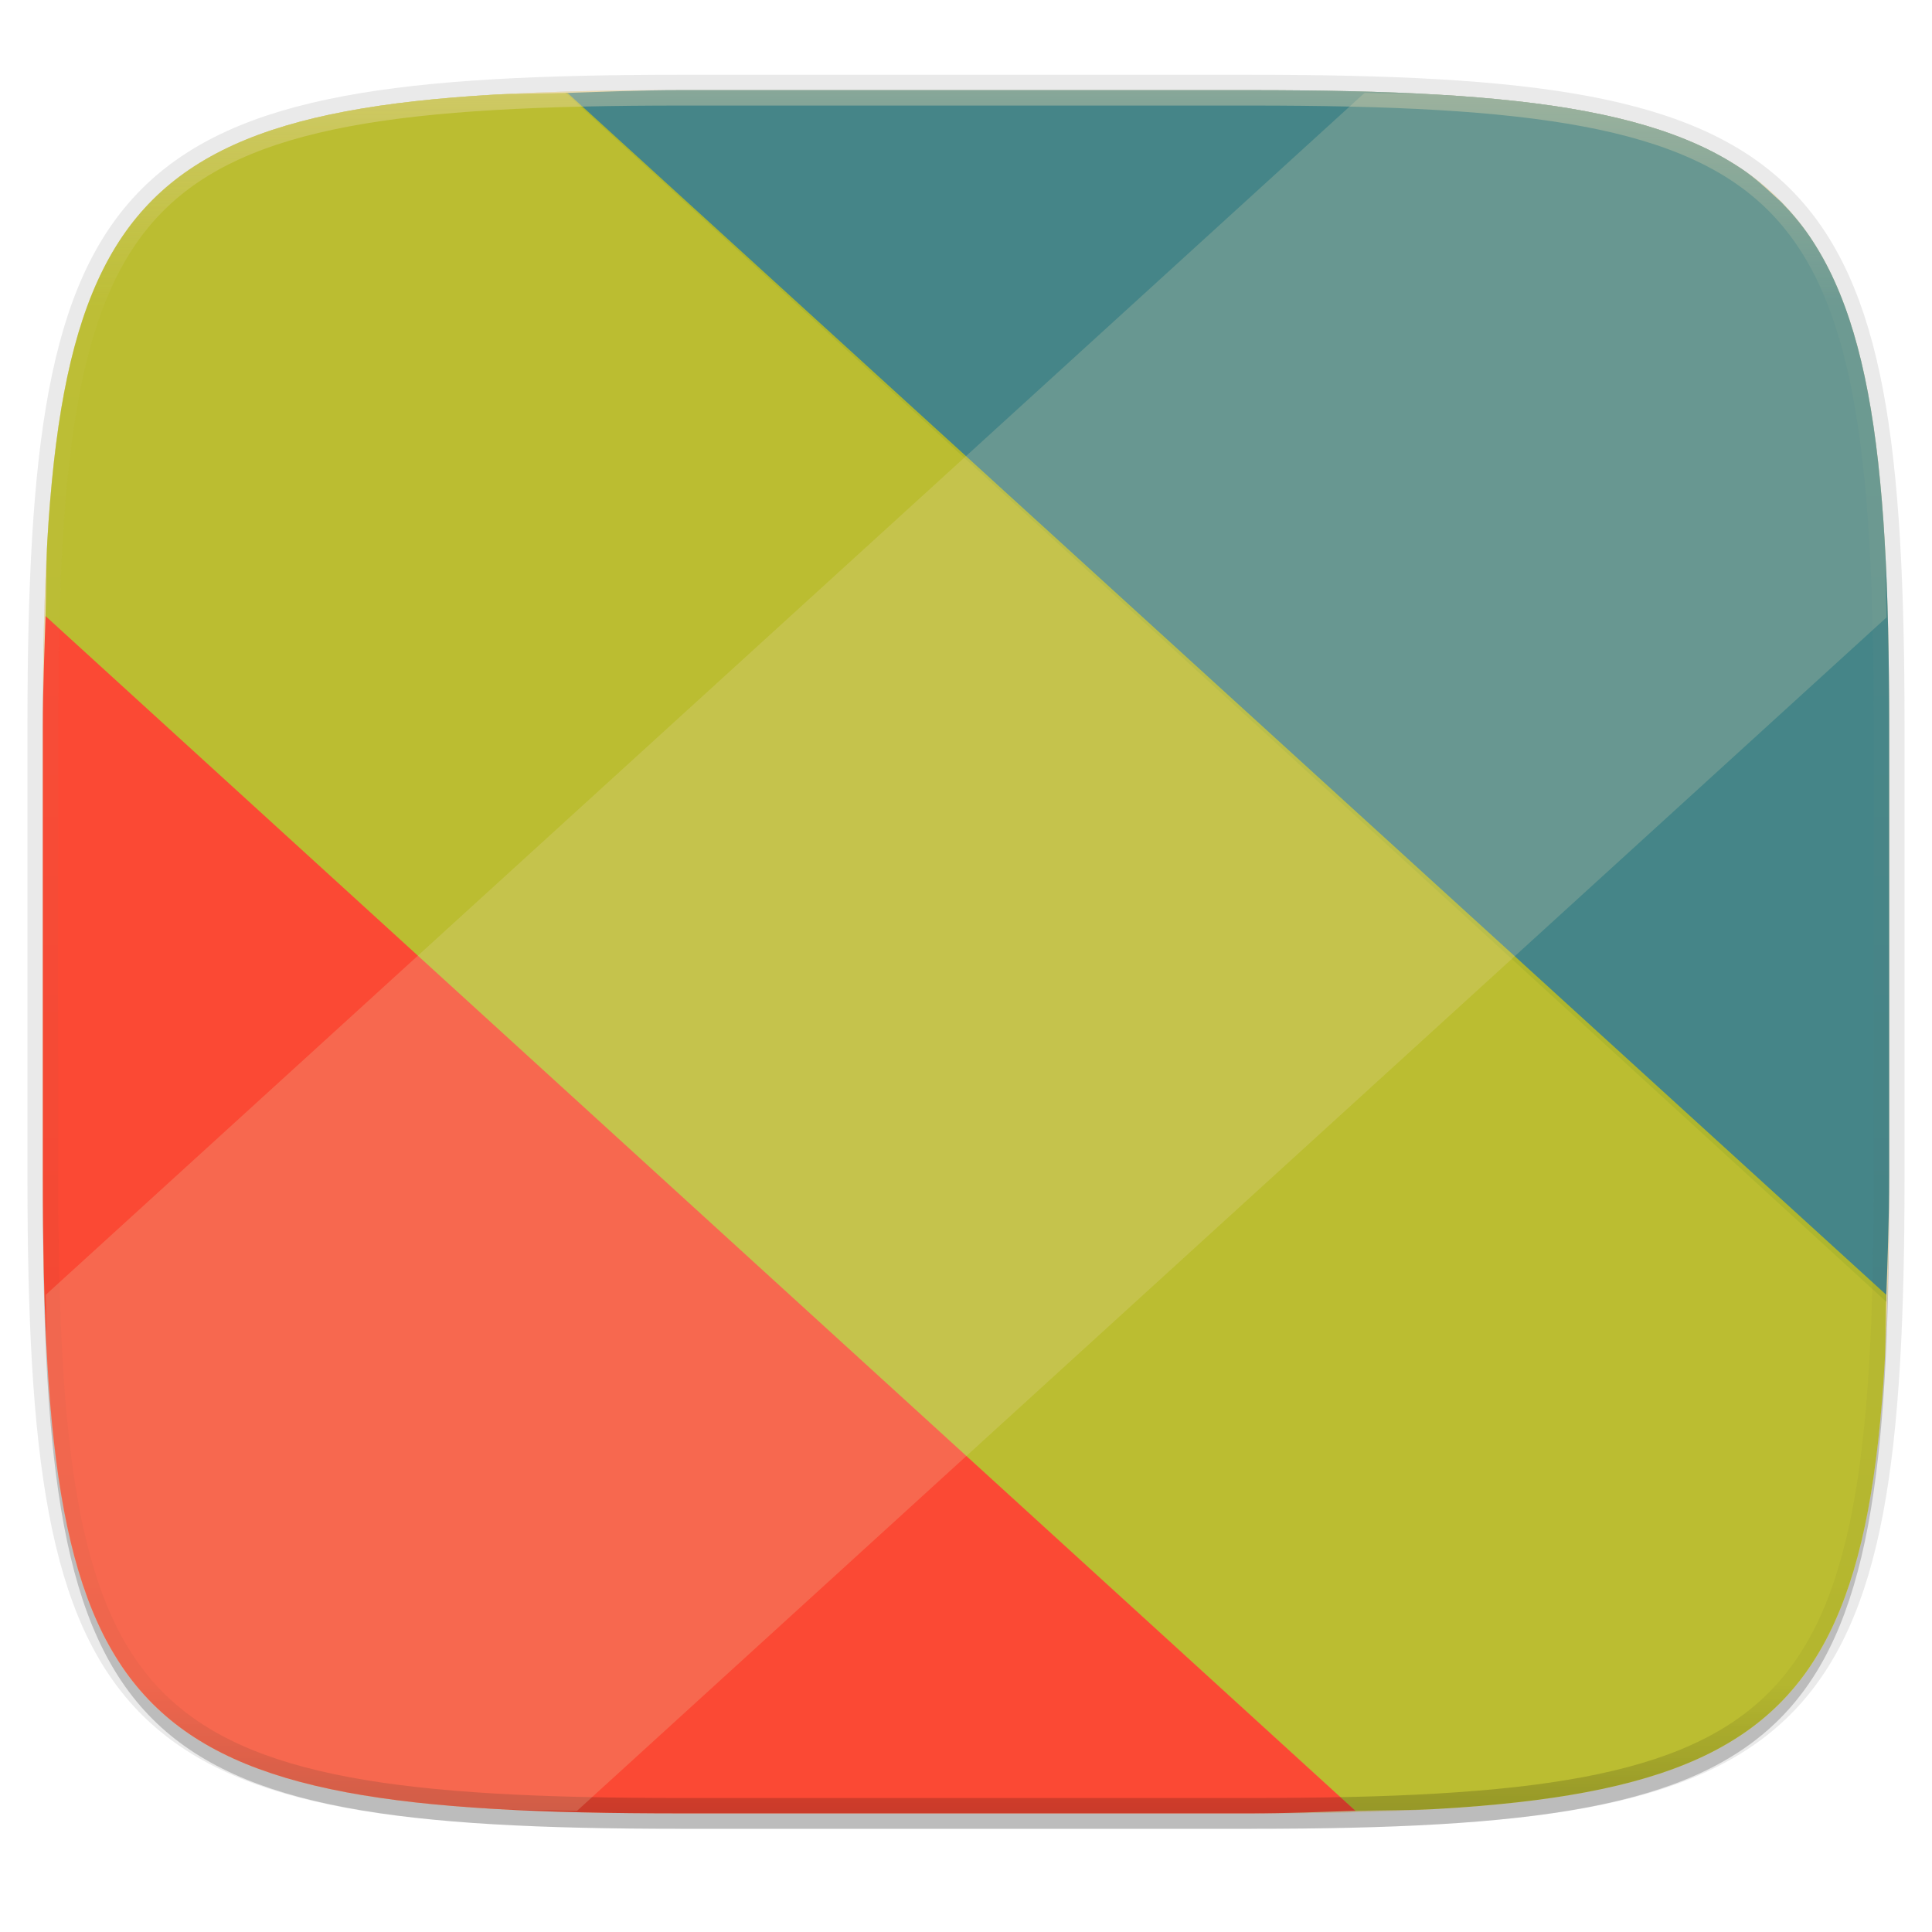
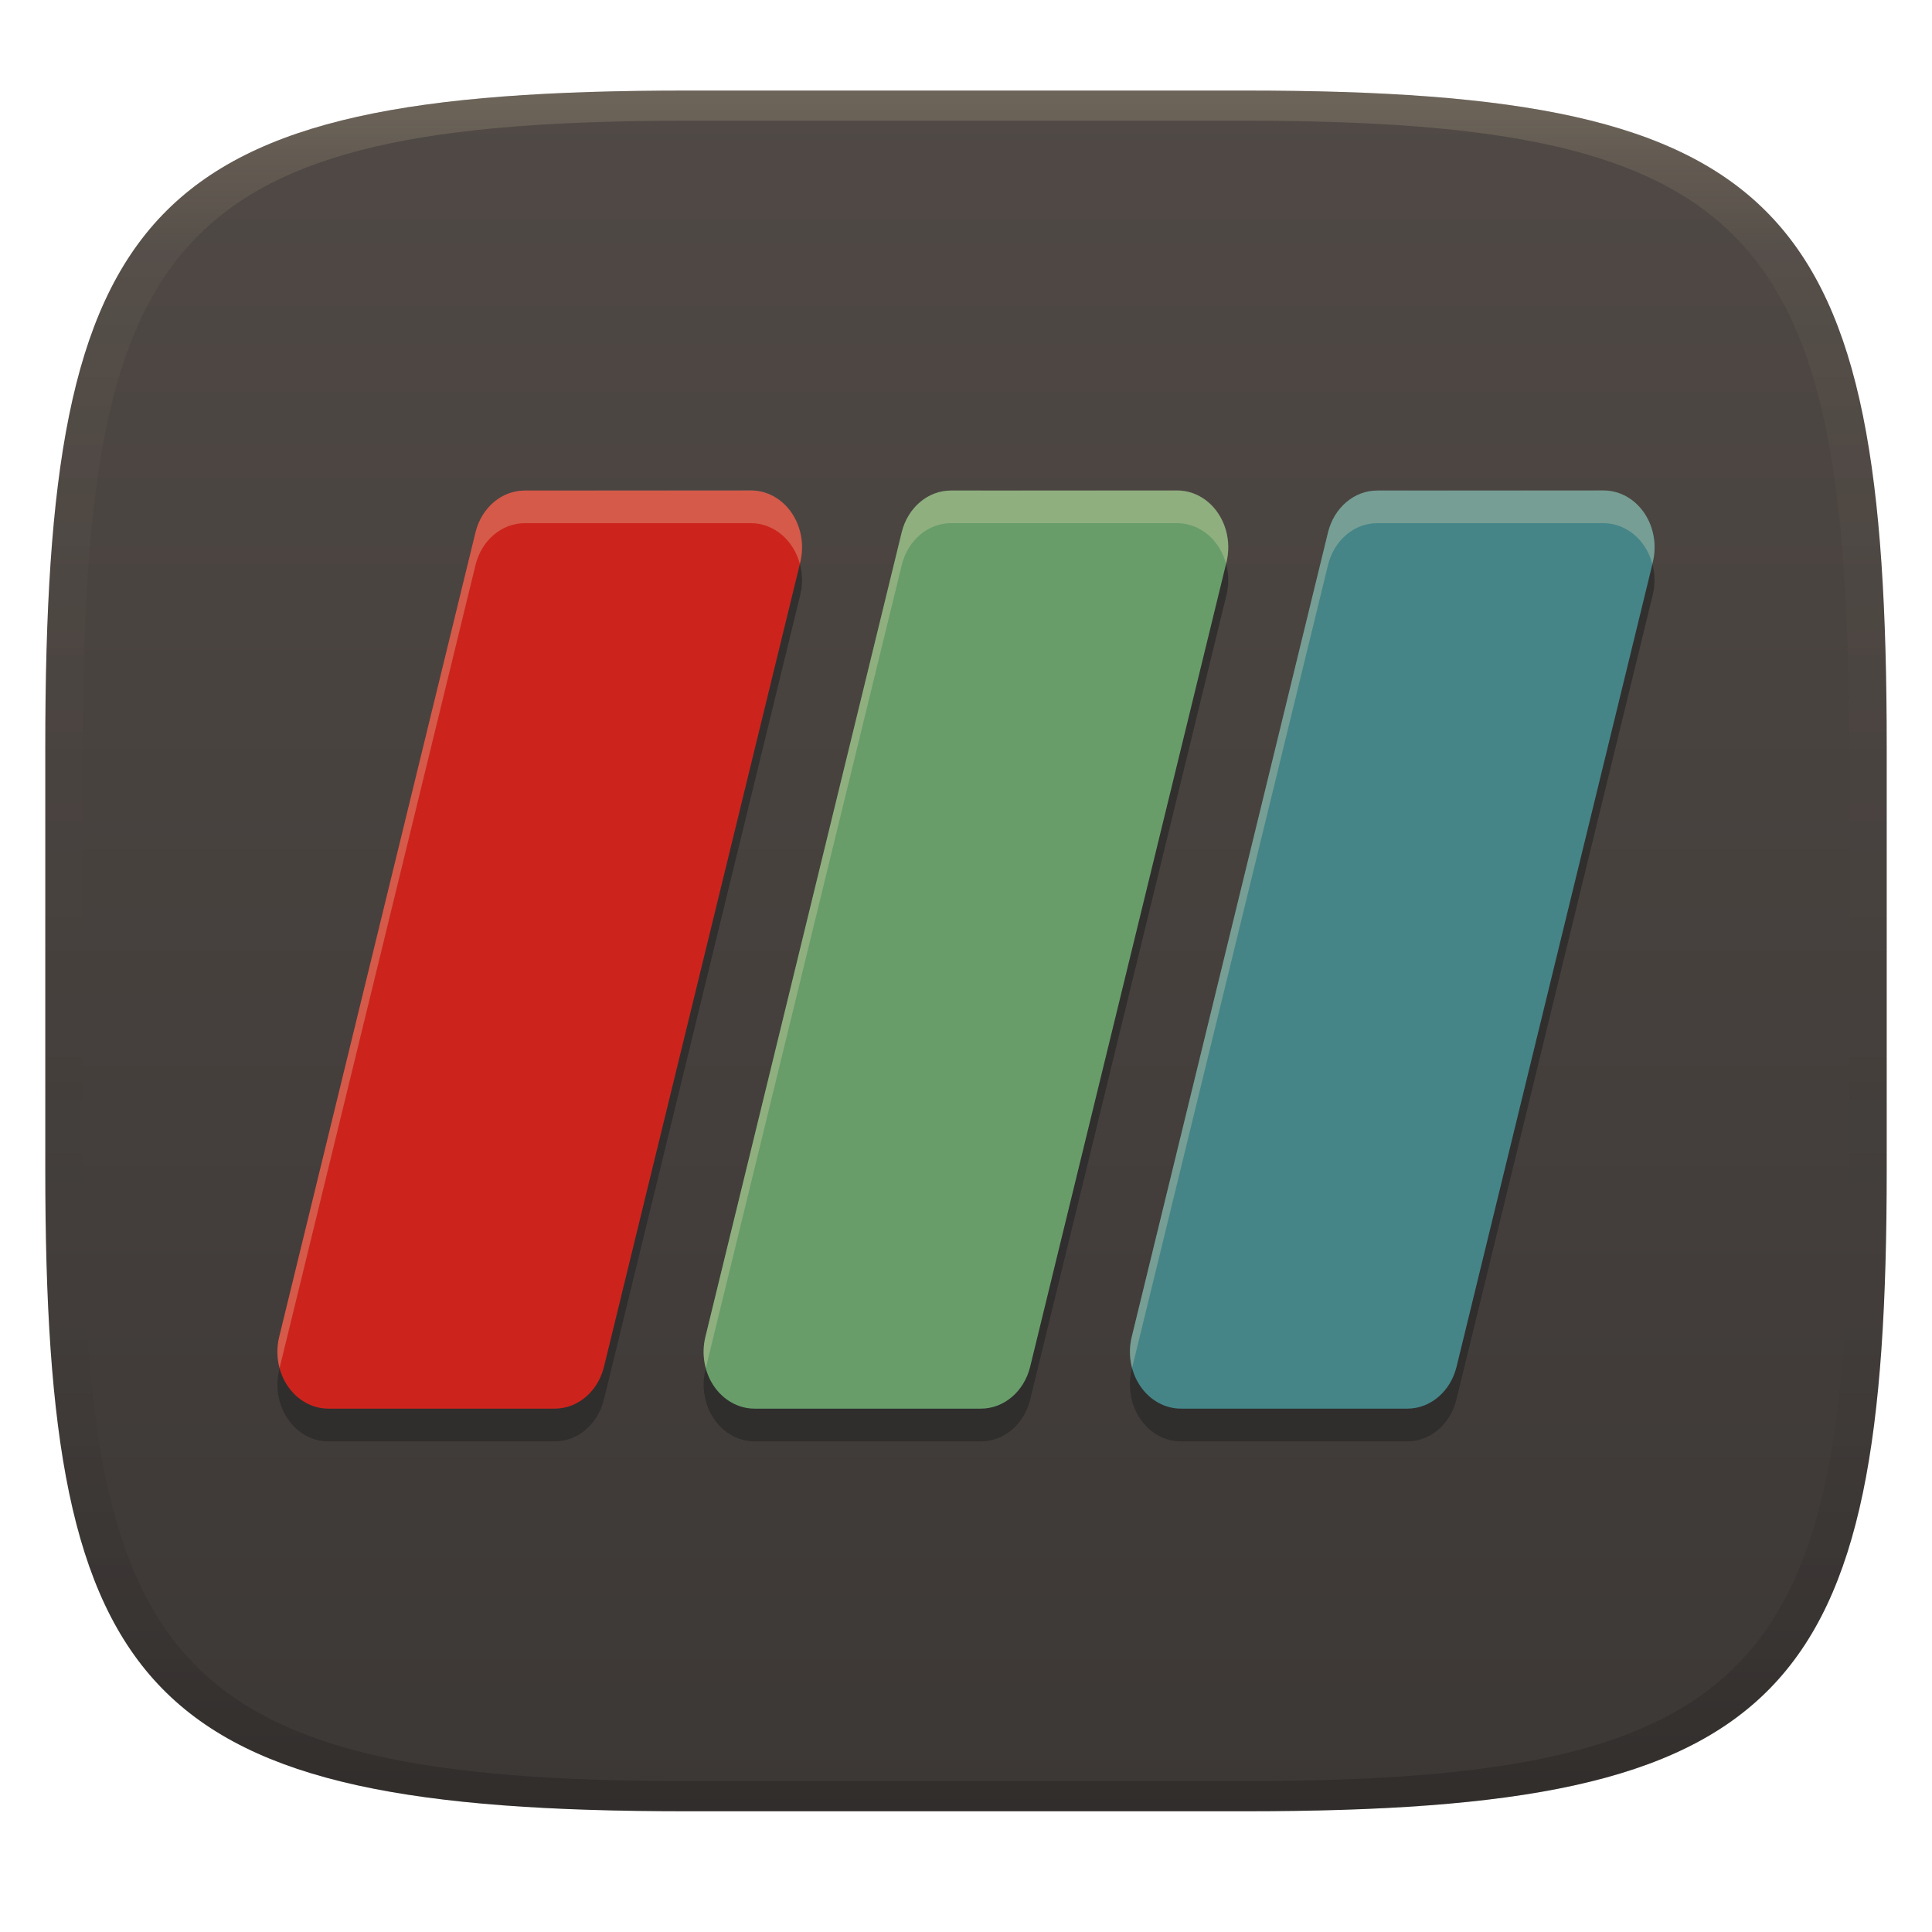
- <svg xmlns="http://www.w3.org/2000/svg" width="256" height="256">
+ <svg xmlns="http://www.w3.org/2000/svg" width="256" height="256" version="1.1">
  <defs>
-     <linearGradient id="e" x1="296" x2="296" y1="-212" y2="236" gradientUnits="userSpaceOnUse">
-       <stop offset="0" stop-color="#ebdbb2" />
-       <stop offset=".125" stop-color="#ebdbb2" stop-opacity=".098" />
-       <stop offset=".925" stop-opacity=".098" />
-       <stop offset="1" stop-opacity=".498" />
+     <linearGradient id="linearGradient31" x1=".5" x2=".5" y2="1" gradientTransform="matrix(244,0,0,228,5.986,12)" gradientUnits="userSpaceOnUse">
+       <stop stop-color="#ebdbb2" stop-opacity=".2" offset="0" />
+       <stop stop-color="#ebdbb2" stop-opacity=".05" offset=".1" />
+       <stop stop-opacity="0" offset=".704" />
+       <stop stop-opacity=".1" offset=".897" />
+       <stop stop-opacity=".2" offset="1" />
    </linearGradient>
-     <clipPath id="d">
-       <path d="M361.938-212C507.235-212 528-191.287 528-46.125v116.25C528 215.286 507.235 236 361.937 236H214.063C68.766 236 48 215.286 48 70.125v-116.25C48-191.287 68.765-212 214.063-212z" fill="#b16286" />
-     </clipPath>
-     <linearGradient id="c" x1="88" x2="256" y1="28" y2="284" gradientTransform="matrix(1.01937 0 0 1.01937 -26.944 -32.905)" gradientUnits="userSpaceOnUse">
-       <stop offset="0" stop-color="#ebdbb2" />
-       <stop offset="1" stop-color="#ebdbb2" />
+     <linearGradient id="linearGradient6" x1="140" x2="140" y1="12" y2="240" gradientUnits="userSpaceOnUse">
+       <stop stop-color="#504945" offset="0" />
+       <stop stop-color="#3c3836" offset="1" />
    </linearGradient>
  </defs>
-   <path transform="matrix(1.01937 0 0 1.01937 0 8.31)" d="M162.537 5.568c72.648 0 83.031 10.357 83.031 82.938v58.125c0 72.58-10.383 82.937-83.031 82.937H88.599c-72.648 0-83.031-10.357-83.031-82.937V88.506c0-72.581 10.383-82.938 83.031-82.938z" filter="url(#a)" opacity=".2" />
-   <path d="M165.685 11.947c74.055 0 84.64 10.557 84.64 84.544v59.25c0 73.987-10.585 84.544-84.64 84.544h-75.37c-74.055 0-84.64-10.557-84.64-84.543V96.49c0-73.987 10.585-84.544 84.64-84.544z" fill="none" opacity=".1" stroke-linecap="round" stroke-linejoin="round" stroke-width="4.077" stroke="#282828" />
-   <path transform="matrix(1.01937 0 0 1.01937 0 8.31)" d="M162.537 3.568c72.648 0 83.031 10.357 83.031 82.938v58.125c0 72.58-10.383 82.937-83.031 82.937H88.599c-72.648 0-83.031-10.357-83.031-82.937V86.506c0-72.581 10.383-82.938 83.031-82.938z" filter="url(#b)" opacity=".1" />
-   <path d="M165.685 11.947c74.055 0 84.64 10.557 84.64 84.544v59.25c0 73.987-10.585 84.544-84.64 84.544h-75.37c-74.055 0-84.64-10.557-84.64-84.543V96.49c0-73.987 10.585-84.544 84.64-84.544z" fill="url(#c)" />
-   <path d="M249.92 172.477c.181-5.357.404-10.513.404-16.735V96.49c0-9.248-.165-17.505-.6-24.875a198.822 198.822 0 0 0-.865-10.4c-.364-3.254-.808-6.298-1.345-9.147-.538-2.848-1.168-5.501-1.905-7.97-.736-2.47-1.578-4.756-2.539-6.871a39.512 39.512 0 0 0-3.252-5.848c-1.133-1.673-2.408-3.18-3.783-4.588l-1.092-1c-1.276-1.194-2.591-2.349-4.078-3.354a39.597 39.597 0 0 0-5.855-3.248c-2.118-.96-4.407-1.8-6.88-2.535-2.471-.735-5.126-1.366-7.978-1.902-2.851-.537-5.899-.98-9.156-1.344a199.605 199.605 0 0 0-10.412-.863c-7.377-.433-15.641-.598-24.898-.598H90.314c-5.711 0-10.382.22-15.363.37z" fill="#458588" />
-   <path d="M179.549 239.953c3.627-.095 7.766-.074 11.035-.266 3.688-.216 7.155-.5 10.412-.863s6.305-.807 9.156-1.344c2.852-.536 5.507-1.167 7.979-1.902s4.76-1.575 6.879-2.535a39.598 39.598 0 0 0 5.855-3.248 33.316 33.316 0 0 0 4.91-4.037 33.3 33.3 0 0 0 4.043-4.904 39.512 39.512 0 0 0 3.252-5.848c.961-2.116 1.803-4.402 2.54-6.871.736-2.47 1.366-5.122 1.904-7.97.537-2.85.981-5.894 1.345-9.147.365-3.254.649-6.716.866-10.4.157-2.68.127-6.125.218-9.044L75.19 12.311c-3.175.093-6.877.064-9.773.234-3.688.217-7.155.5-10.412.863-3.257.364-6.305.807-9.156 1.344-2.852.536-5.507 1.167-7.979 1.902-2.472.735-4.76 1.576-6.879 2.535s-4.065 2.039-5.855 3.248c-1.79 1.21-3.423 2.552-4.91 4.038s-2.832 3.116-4.043 4.904c-1.212 1.788-2.291 3.732-3.252 5.848s-1.803 4.401-2.54 6.87c-.736 2.47-1.366 5.123-1.904 7.971-.537 2.849-.981 5.893-1.345 9.147a198.829 198.829 0 0 0-.866 10.4c-.178 3.021-.151 6.871-.246 10.197z" fill-opacity=".92" fill="#b8bb26" />
-   <path d="M6.033 81.633c-.14 4.839-.357 9.333-.357 14.857v59.252c0 9.249.165 17.506.6 24.875.216 3.685.5 7.147.865 10.4.364 3.254.808 6.299 1.345 9.147.538 2.849 1.168 5.502 1.905 7.97.736 2.47 1.578 4.756 2.539 6.872a39.512 39.512 0 0 0 3.252 5.848 33.3 33.3 0 0 0 4.043 4.904 33.316 33.316 0 0 0 4.91 4.037c1.79 1.21 3.737 2.288 5.855 3.248s4.407 1.8 6.88 2.535 5.126 1.366 7.978 1.902c2.851.537 5.899.98 9.156 1.344 3.257.364 6.724.647 10.412.863 7.377.434 15.641.598 24.898.598h75.372c5.178 0 9.352-.213 13.927-.334z" fill="#fb4934" />
-   <path transform="matrix(.50968 0 0 .50968 -18.789 120)" d="M361.938-212C507.235-212 528-191.287 528-46.125v116.25C528 215.286 507.235 236 361.937 236H214.063C68.766 236 48 215.286 48 70.125v-116.25C48-191.287 68.765-212 214.063-212z" clip-path="url(#d)" fill="none" opacity=".4" stroke-linecap="round" stroke-linejoin="round" stroke-width="8" stroke="url(#e)" />
-   <g fill-opacity=".956" fill="#ebdbb2" opacity=".226">
-     <path d="M76.451 239.953c-3.627-.095-7.766-.074-11.035-.266-3.688-.216-7.155-.5-10.412-.863s-6.305-.807-9.156-1.344c-2.852-.536-5.507-1.167-7.979-1.902s-4.76-1.575-6.879-2.535a39.598 39.598 0 0 1-5.855-3.248 33.316 33.316 0 0 1-4.91-4.037 33.3 33.3 0 0 1-4.043-4.904 39.512 39.512 0 0 1-3.252-5.848c-.961-2.116-1.803-4.402-2.54-6.871-.736-2.47-1.366-5.122-1.904-7.97-.537-2.85-.981-5.894-1.345-9.147a198.82 198.82 0 0 1-.866-10.4c-.157-2.68-.127-6.125-.218-9.044L180.81 12.311c3.175.093 6.877.064 9.773.234 3.688.217 7.155.5 10.412.863 3.257.364 6.305.807 9.156 1.344 2.852.536 5.507 1.167 7.979 1.902 2.472.735 4.76 1.576 6.879 2.535s4.065 2.039 5.855 3.248c1.79 1.21 3.423 2.552 4.91 4.038s2.832 3.116 4.043 4.904c1.212 1.788 2.291 3.732 3.252 5.848s1.803 4.401 2.54 6.87c.736 2.47 1.366 5.123 1.904 7.971.537 2.849.981 5.893 1.345 9.147.365 3.254.649 6.716.866 10.4.178 3.021.151 6.871.246 10.197z" />
-   </g>
+   <path d="m165 12c72 0 85 15 85 87v56c0 70-13 85-85 85h-74c-72 0-85-15-85-85v-56c0-72 13-87 85-87z" fill="url(#linearGradient6)" style="isolation:isolate" />
+   <path d="m69.53 69.34a6.757 7.527 0 0 0-6.526 5.55l-26.01 106.6a6.757 7.527 0 0 0 6.517 9.504h30a6.757 7.527 0 0 0 6.517-5.558l26.01-106.6a6.757 7.527 0 0 0-6.517-9.496zm56.48 0a6.757 7.527 0 0 0-6.526 5.55l-26.01 106.6a6.757 7.527 0 0 0 6.517 9.504h30a6.757 7.527 0 0 0 6.517-5.558l26.01-106.6a6.757 7.527 0 0 0-6.517-9.496zm56.48 0a6.757 7.527 0 0 0-6.526 5.55l-26.01 106.6a6.757 7.527 0 0 0 6.517 9.504h30a6.757 7.527 0 0 0 6.517-5.558l26.01-106.6a6.757 7.527 0 0 0-6.517-9.496z" fill="#282828" opacity=".7" stroke-width="4.345" />
+   <path d="m69.53 65a6.757 7.527 0 0 0-6.526 5.549l-26.01 106.6a6.757 7.527 0 0 0 6.519 9.503h30a6.757 7.527 0 0 0 6.519-5.556l26.01-106.6a6.757 7.527 0 0 0-6.519-9.495z" fill="#cc241d" stroke-width="4.345" />
+   <path d="m182.5 65a6.757 7.527 0 0 0-6.526 5.549l-26.01 106.6a6.757 7.527 0 0 0 6.519 9.503h30a6.757 7.527 0 0 0 6.519-5.556l26.01-106.6a6.757 7.527 0 0 0-6.519-9.495z" fill="#458588" stroke-width="4.345" />
+   <path d="m126 65a6.757 7.527 0 0 0-6.526 5.549l-26.01 106.6a6.757 7.527 0 0 0 6.519 9.503h30a6.757 7.527 0 0 0 6.519-5.556l26.01-106.6a6.757 7.527 0 0 0-6.519-9.495z" fill="#689d6a" stroke-width="4.345" />
+   <path d="m69.53 65a6.757 7.527 0 0 0-6.526 5.55l-26.01 106.6a6.757 7.527 0 0 0 0.051 4.124l25.96-106.4a6.757 7.527 0 0 1 6.526-5.55h29.99a6.757 7.527 0 0 1 6.458 5.38l0.059-0.229a6.757 7.527 0 0 0-6.517-9.496zm56.48 0a6.757 7.527 0 0 0-6.526 5.55l-26.01 106.6a6.757 7.527 0 0 0 0.051 4.124l25.96-106.4a6.757 7.527 0 0 1 6.526-5.55h29.99a6.757 7.527 0 0 1 6.458 5.38l0.059-0.229a6.757 7.527 0 0 0-6.517-9.496zm56.48 0a6.757 7.527 0 0 0-6.526 5.55l-26.01 106.6a6.757 7.527 0 0 0 0.051 4.124l25.96-106.4a6.757 7.527 0 0 1 6.526-5.55h29.99a6.757 7.527 0 0 1 6.458 5.38l0.059-0.229a6.757 7.527 0 0 0-6.517-9.496z" fill="#ebdbb2" opacity=".3" stroke-width="4.345" />
+   <path d="m91 12c-72 0-85 15-85 87v56c0 70 13 85 85 85h74c72 0 85-15 85-85v-56c0-72-13-87-85-87zm0 4h74c68 0 80 15 80 83v56c0 66-12 81-80 81h-74c-68 0-80-15-80-81v-56c0-68 12-83 80-83z" fill="url(#linearGradient31)" style="isolation:isolate" />
</svg>
